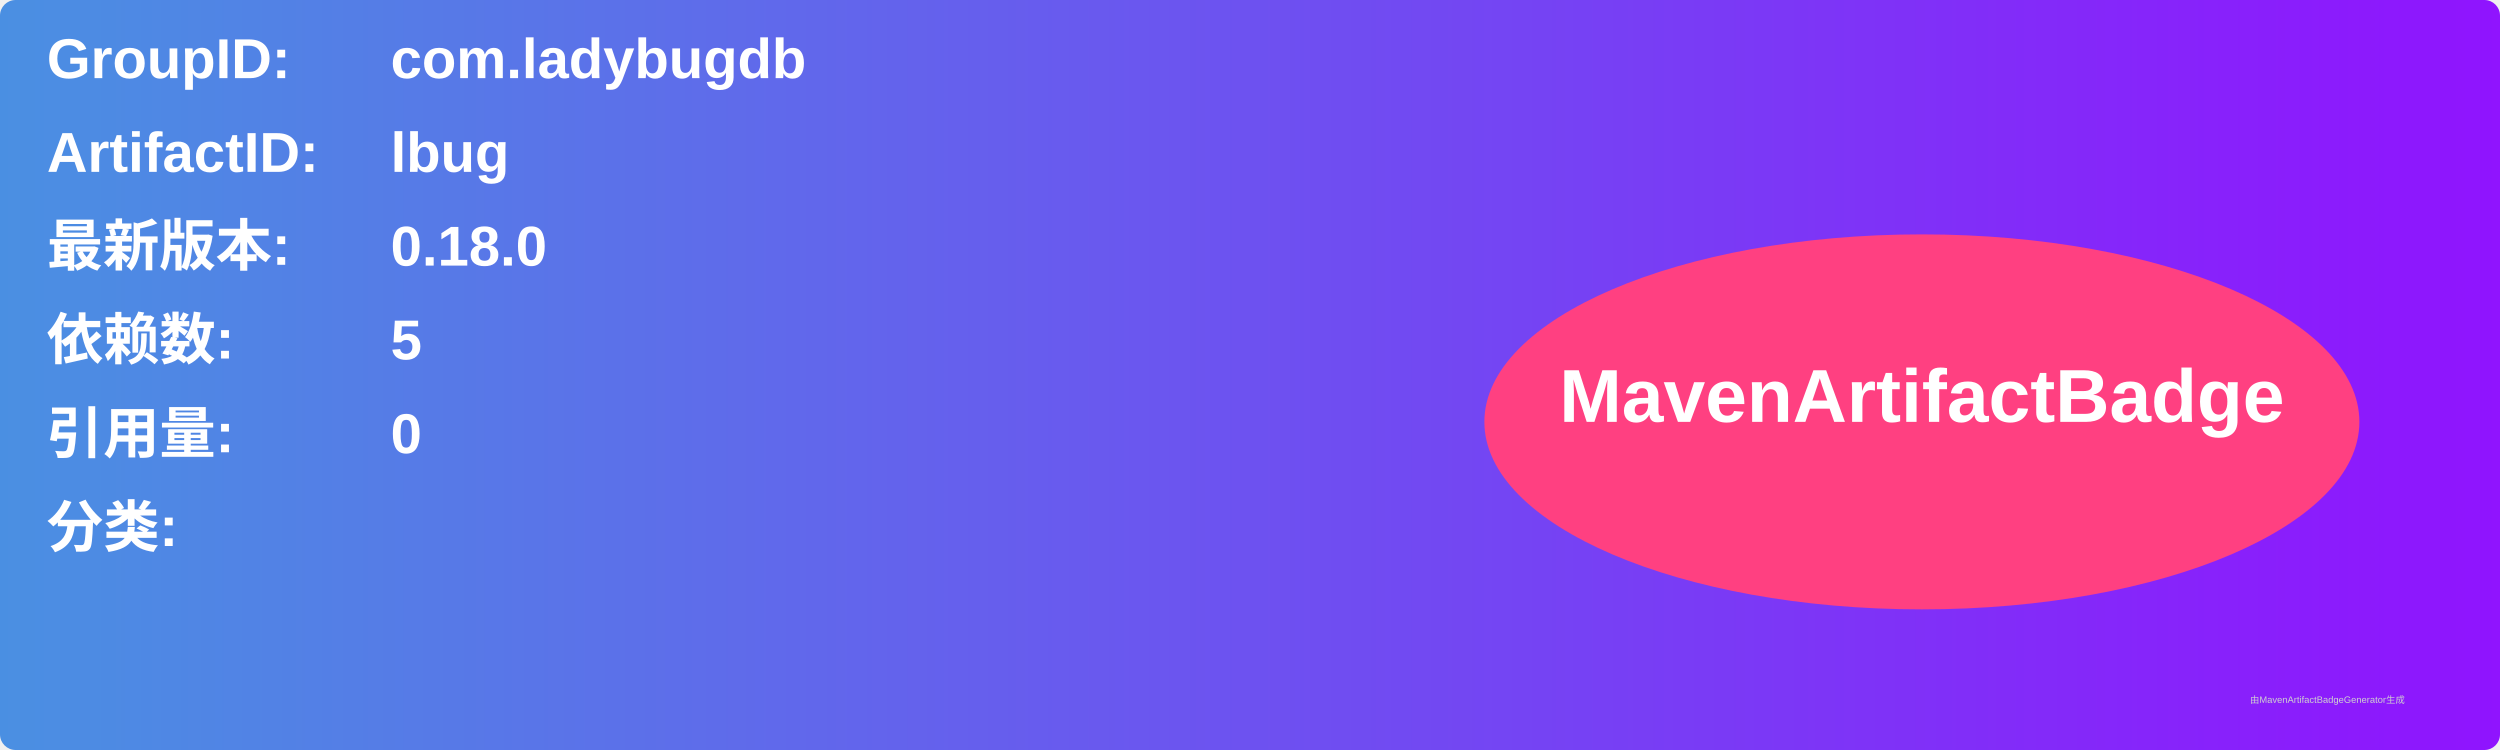
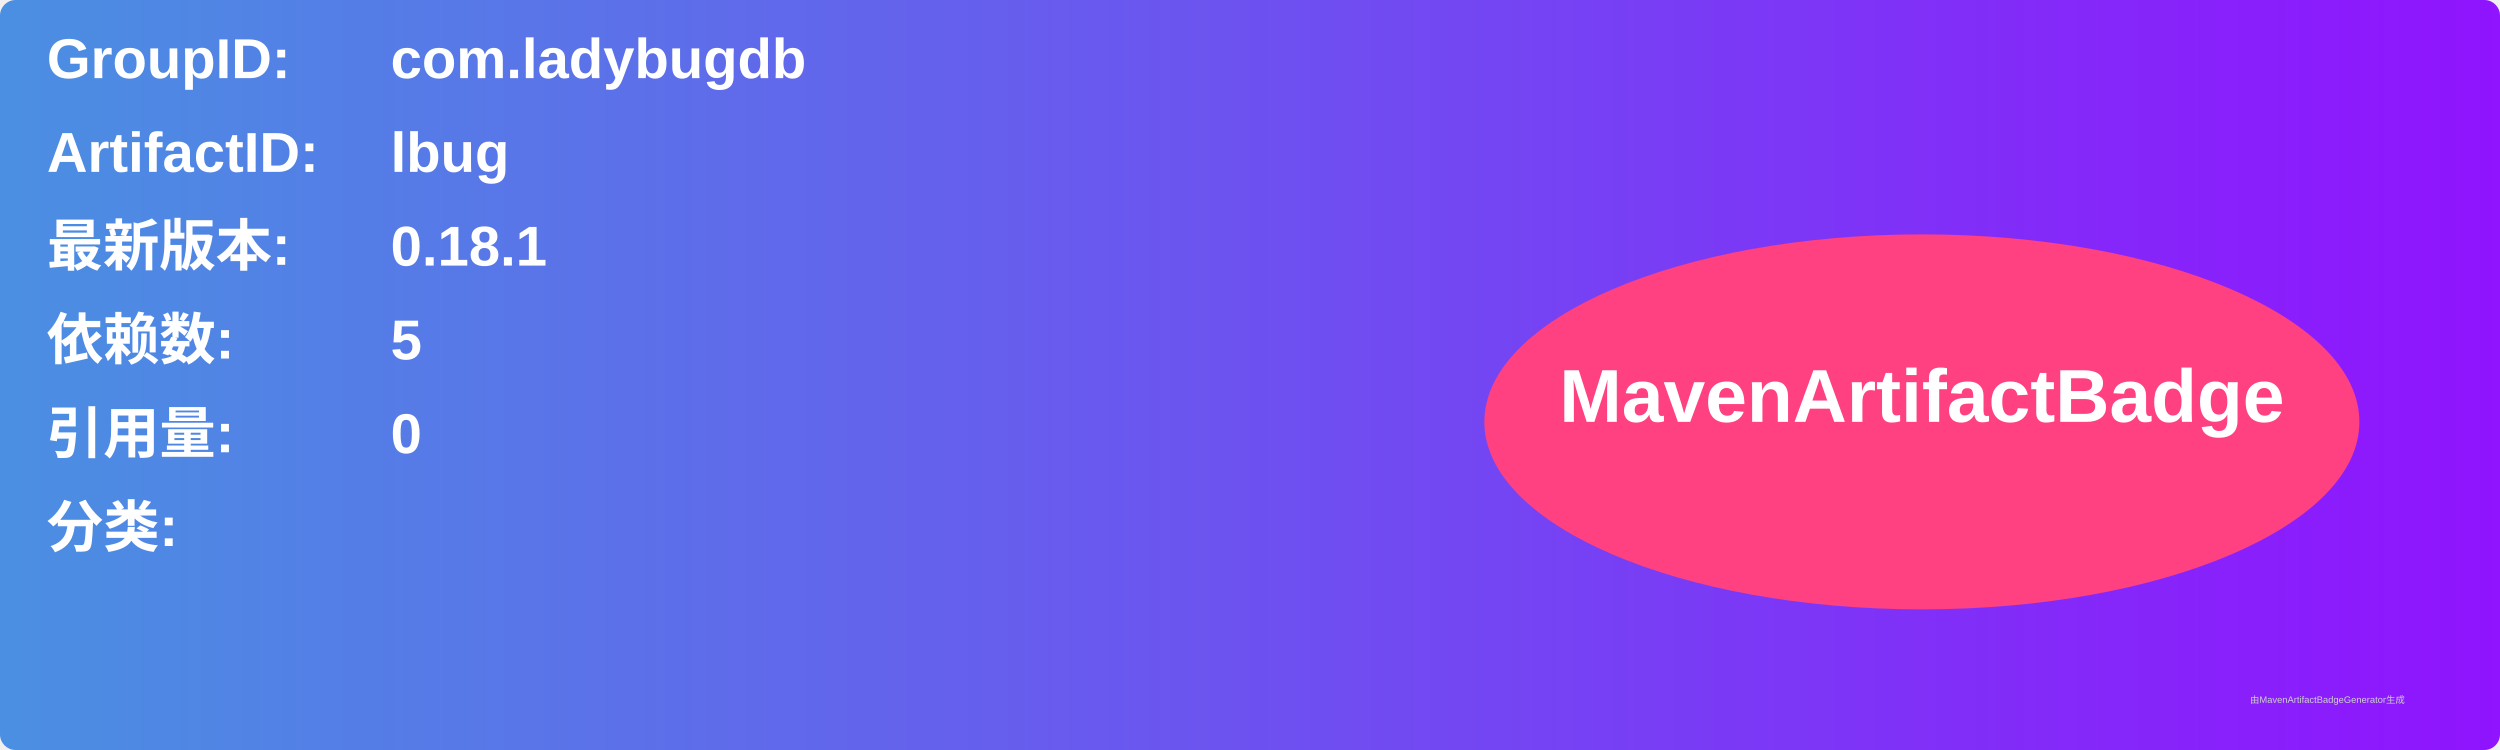
<svg xmlns="http://www.w3.org/2000/svg" width="800" height="240" viewBox="0 0 800 240">
  <linearGradient id="grad" x1="0%" y1="0%" x2="100%" y2="0%">
    <stop offset="0%" stop-color="#4a90e2" />
    <stop offset="100%" stop-color="#9013fe" />
  </linearGradient>
  <rect width="100%" height="100%" rx="5" ry="5" fill="url(#grad)" />
  <g transform="translate(15, 15)">
    <text x="0" y="10" font-family="Arial" font-size="18" fill="white" font-weight="bold" width="260">GroupID:</text>
    <text x="110" y="10" font-family="Arial" font-size="18" fill="white" font-weight="bold" width="460">com.ladybugdb</text>
    <text x="0" y="40" font-family="Arial" font-size="18" fill="white" font-weight="bold" width="260">ArtifactID:</text>
    <text x="110" y="40" font-family="Arial" font-size="18" fill="white" font-weight="bold" width="460">lbug</text>
    <text x="0" y="70" font-family="Arial" font-size="18" fill="white" font-weight="bold">最新版本:</text>
    <text x="110" y="70" font-family="Arial" font-size="18" fill="white" font-weight="bold">
-       <tspan font-weight="bold">0.18.0</tspan>
+       <tspan font-weight="bold">0.18.1</tspan>
    </text>
    <text x="0" y="100" font-family="Arial" font-size="18" fill="white" font-weight="bold">依赖数: </text>
    <text x="110" y="100" font-family="Arial" font-size="18" fill="white">
      <tspan font-weight="bold">5</tspan>
    </text>
    <text x="0" y="130" font-family="Arial" font-size="18" fill="white" font-weight="bold">引用量: </text>
    <text x="110" y="130" font-family="Arial" font-size="18" fill="white">
      <tspan font-weight="bold">0</tspan>
    </text>
    <text x="0" y="160" font-family="Arial" font-size="18" fill="white" font-weight="bold">分类:</text>
    <text x="10" y="190" font-family="Arial" font-size="10" fill="white">
      <tspan font-weight="bold" />
    </text>
    <ellipse cx="600" cy="120" rx="140" ry="60" fill="#ff4081" />
    <text x="600" y="120" text-anchor="middle" font-family="Arial" font-size="24" fill="white" font-weight="bold">MavenArtifactBadge</text>
  </g>
  <text x="720" y="225" font-family="Arial" font-size="3" fill="#d0d0d0">由MavenArtifactBadgeGenerator生成</text>
</svg>
